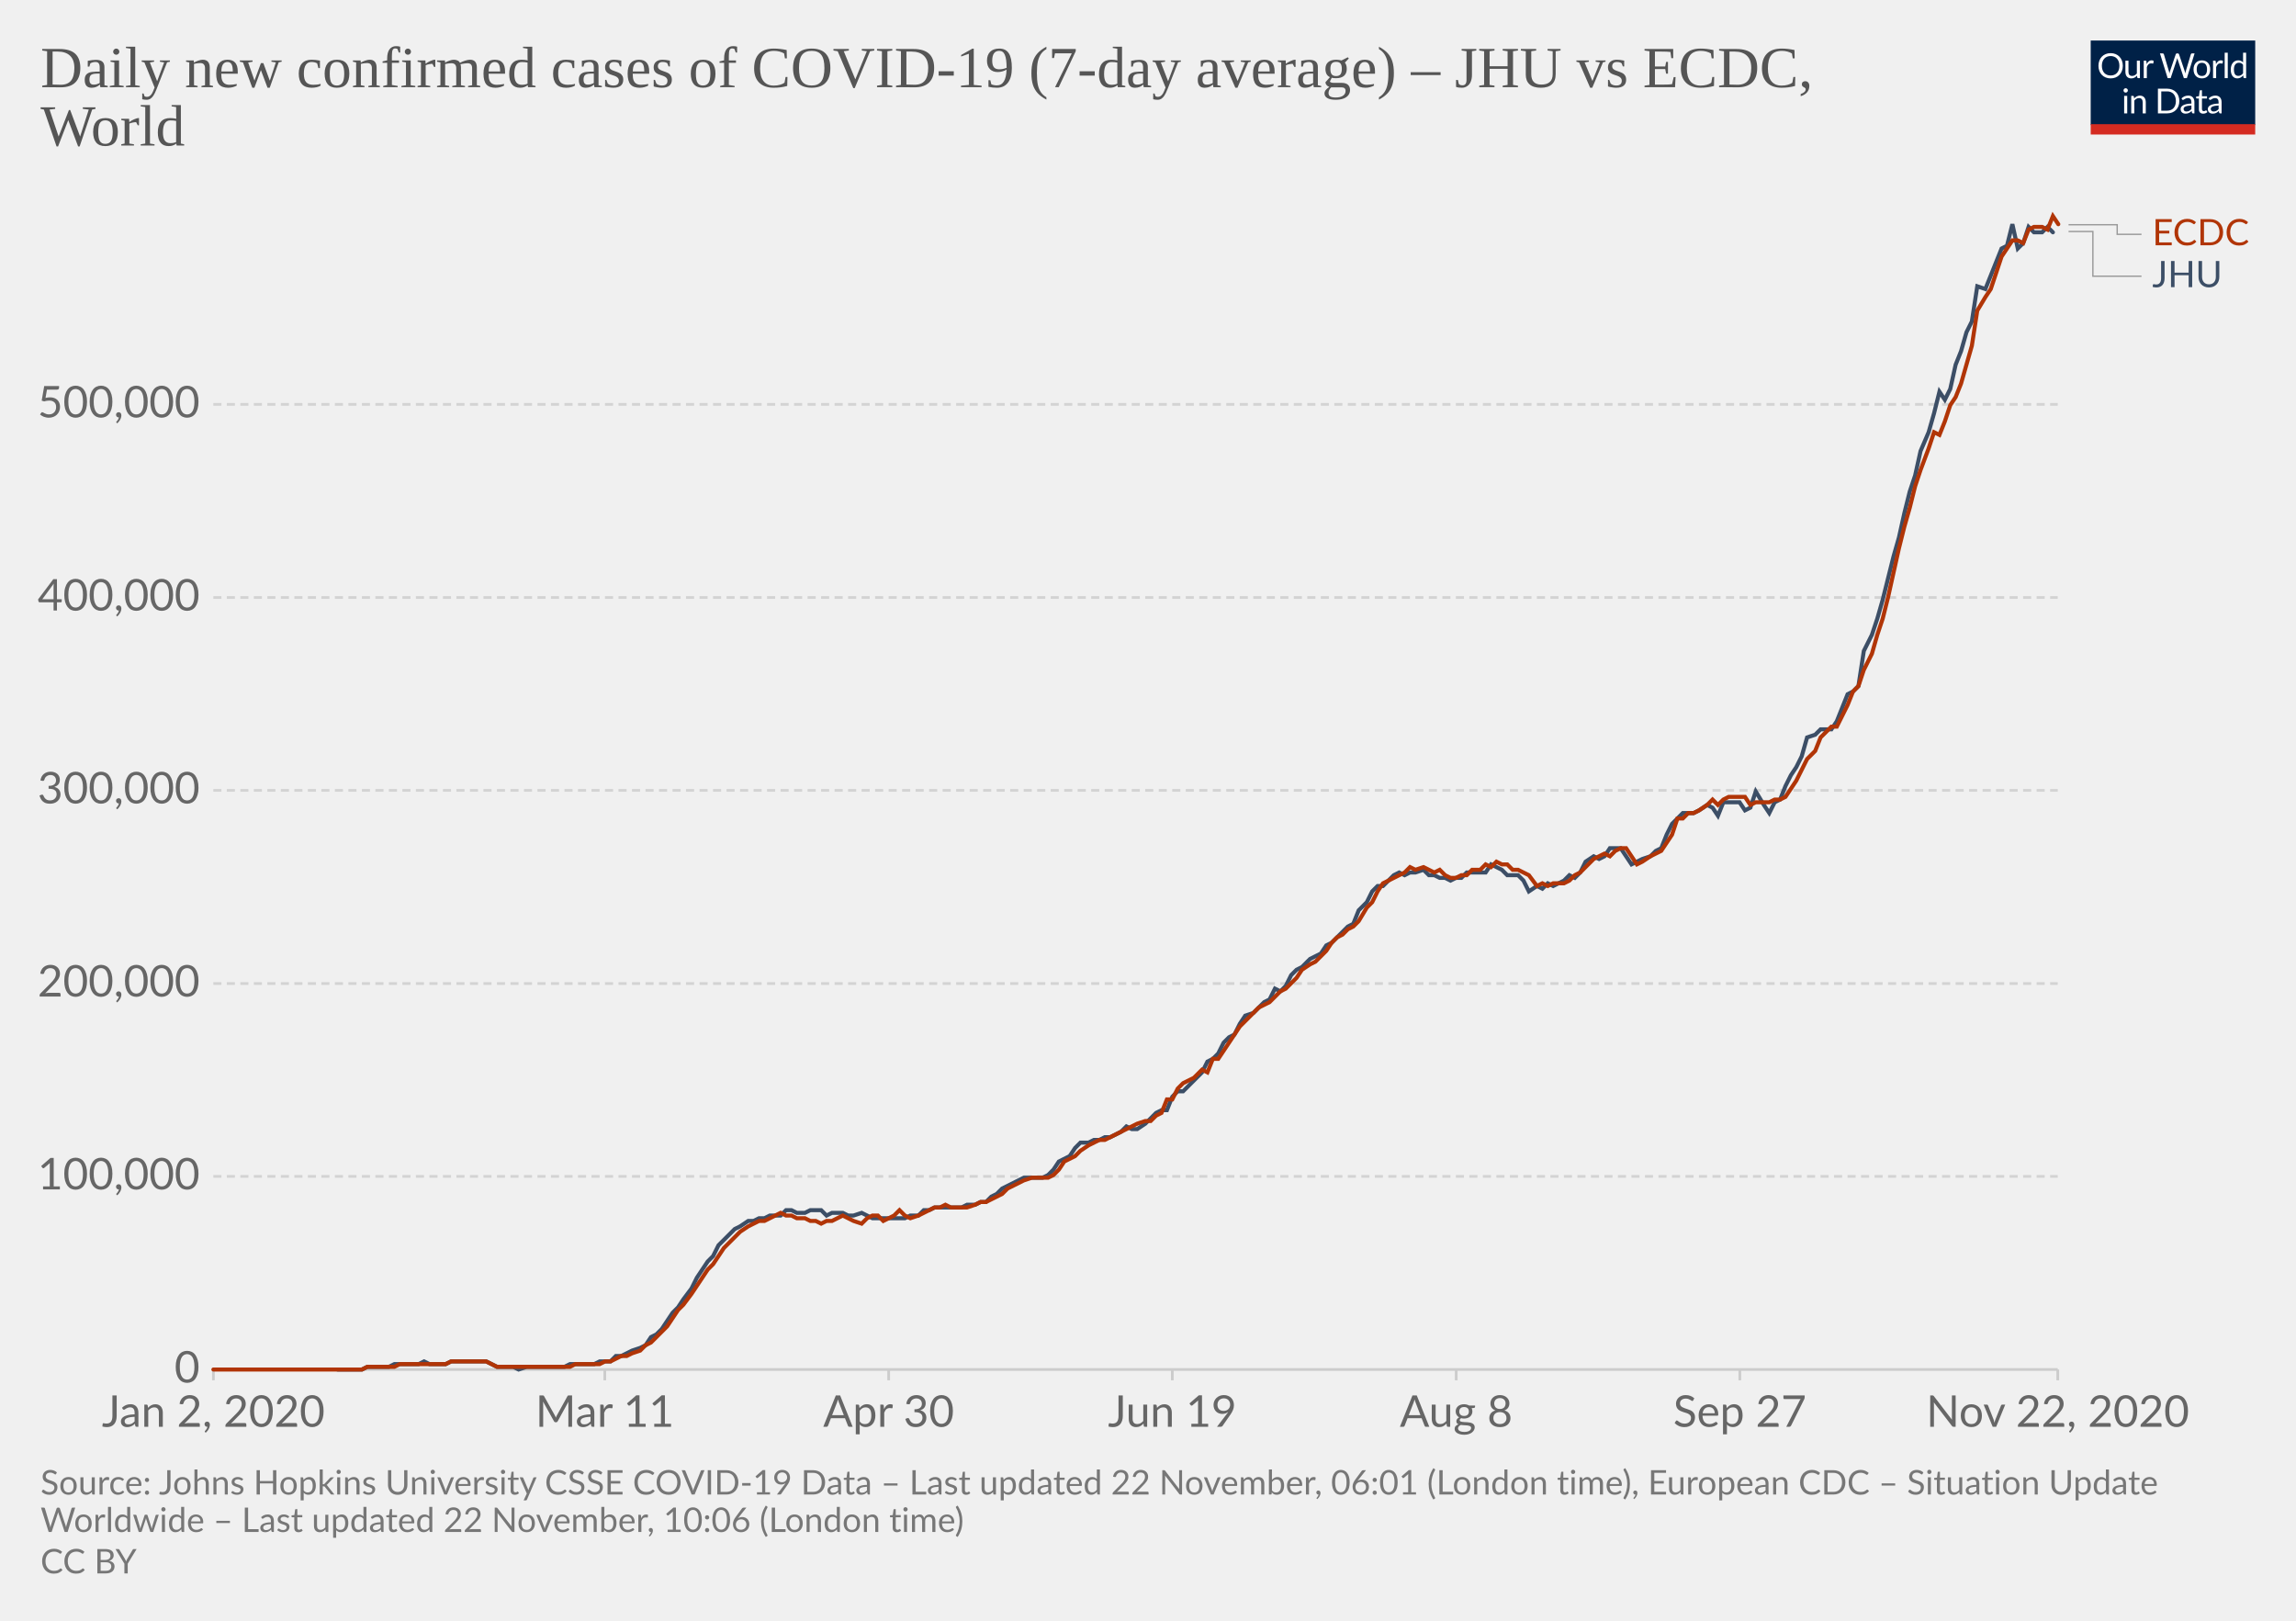
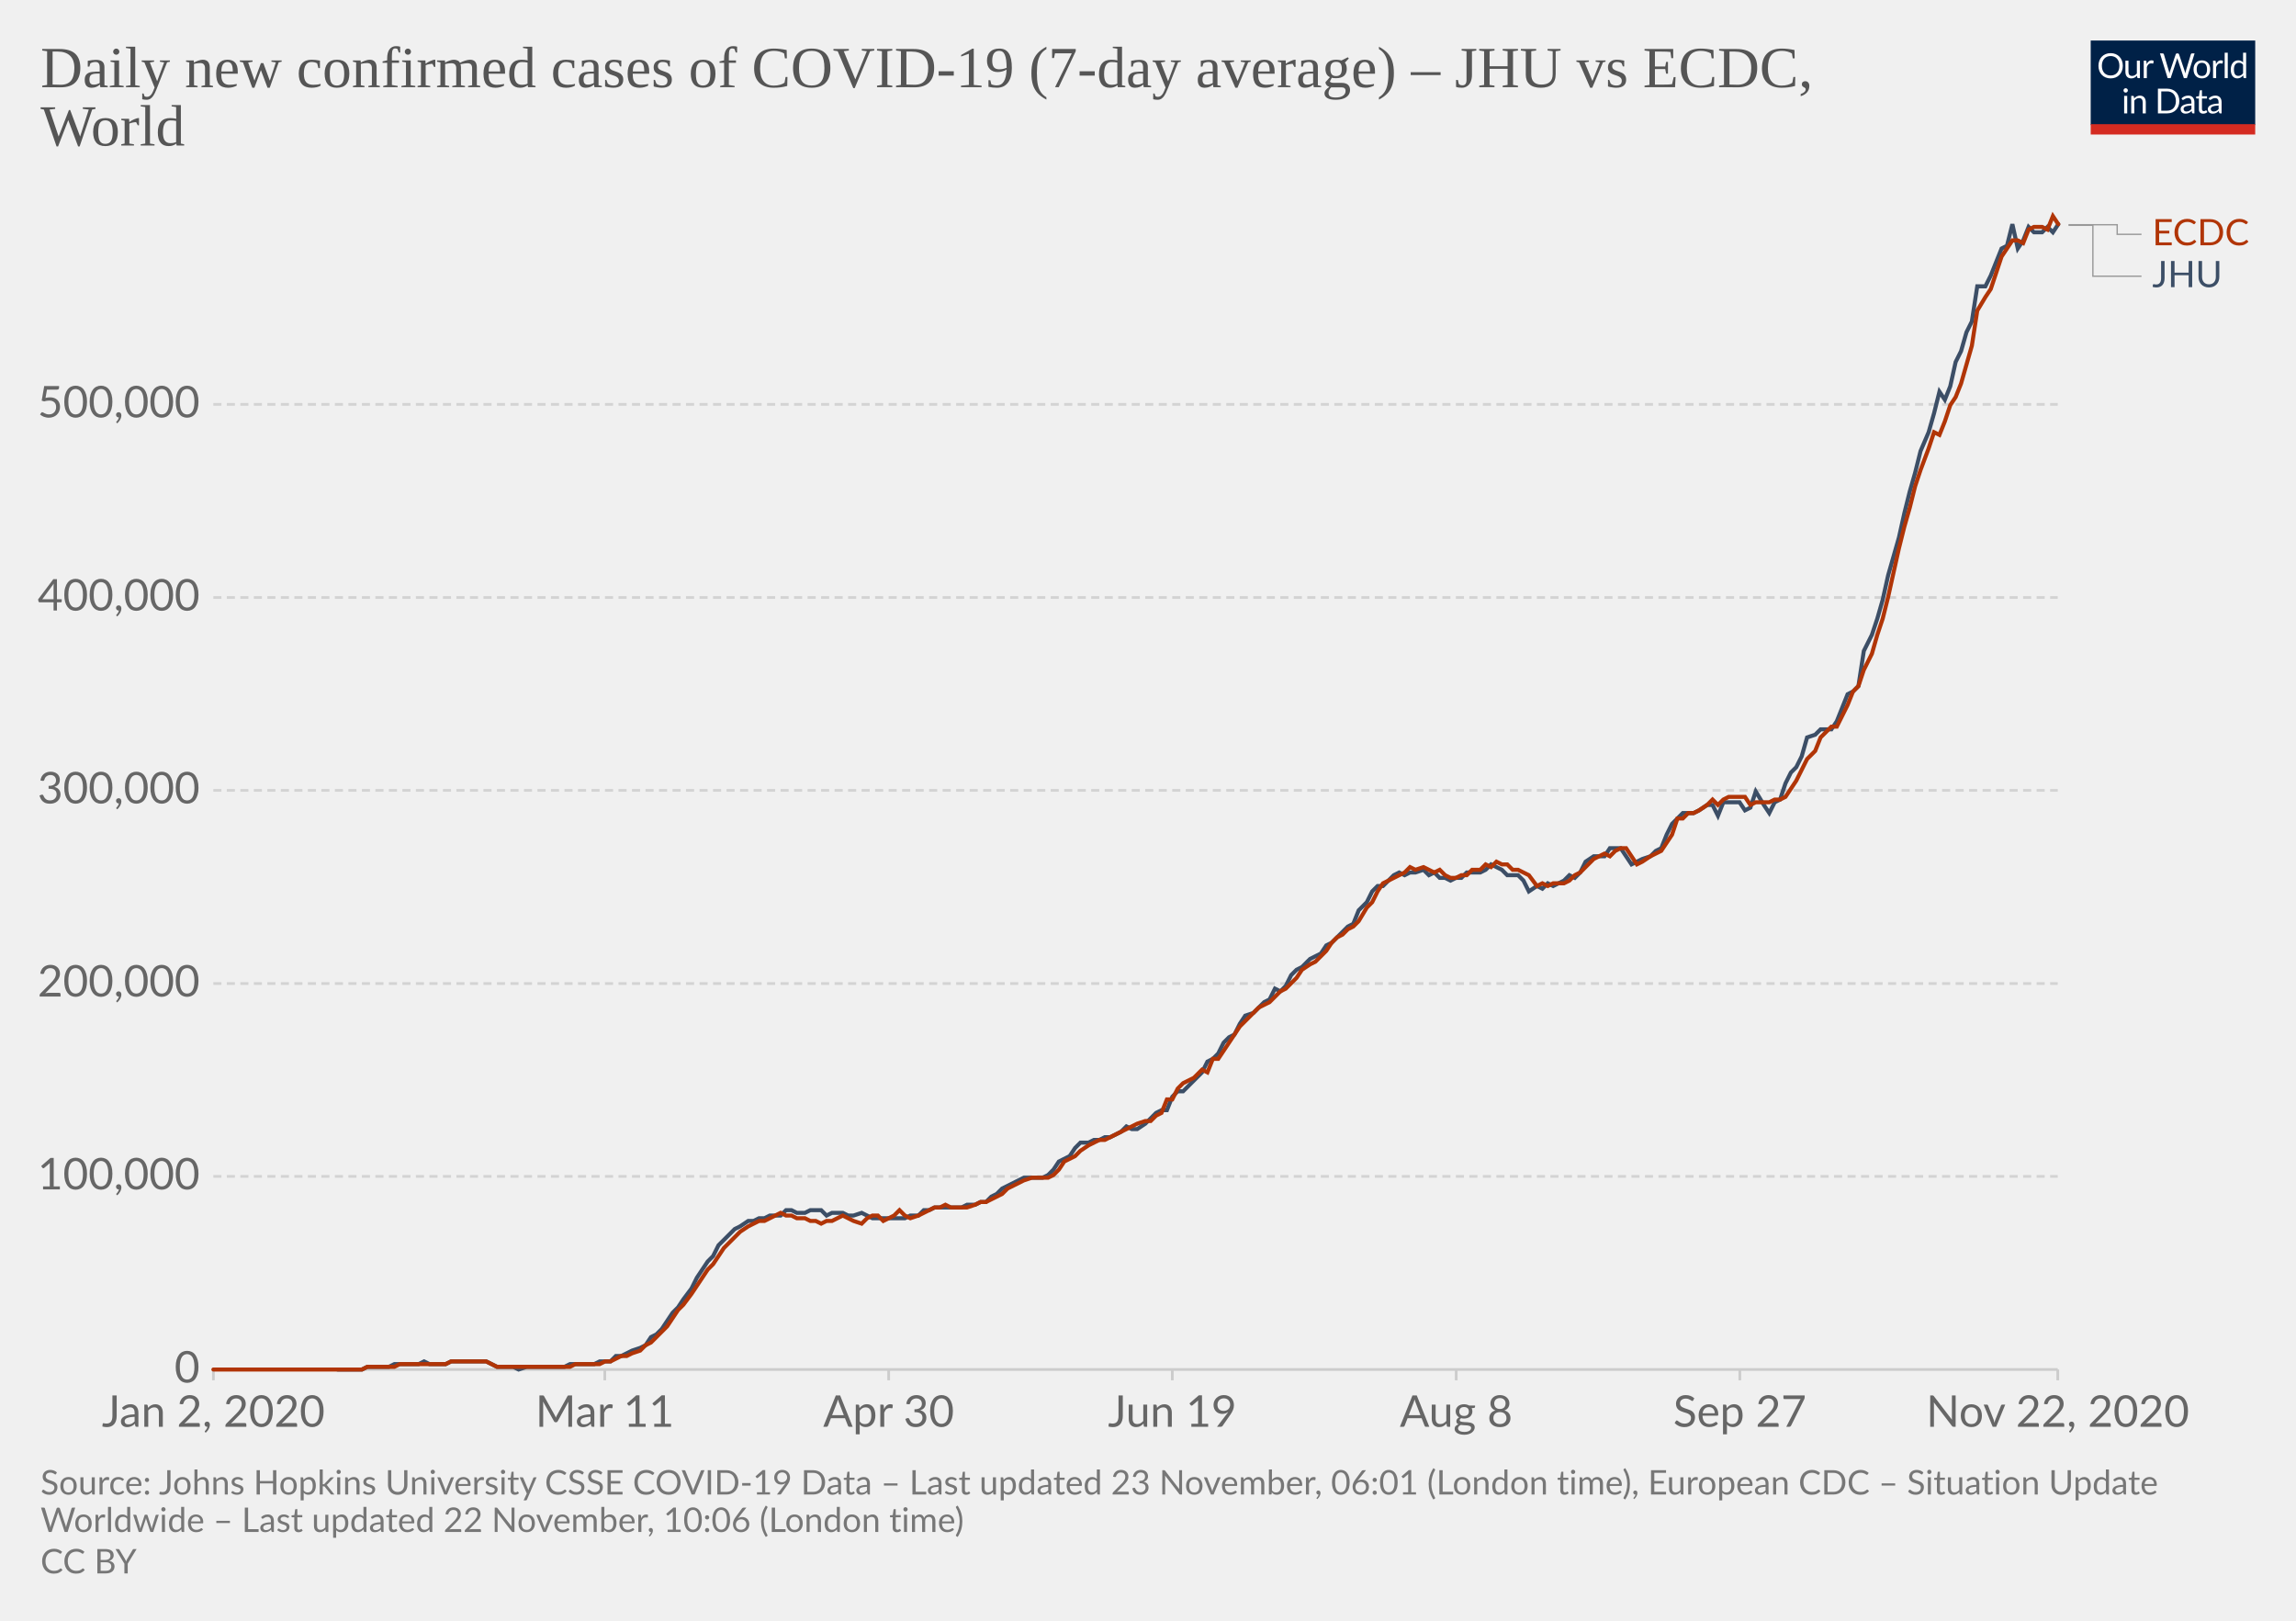
<svg xmlns="http://www.w3.org/2000/svg" version="1.1" style="background-color:#fff;-webkit-font-smoothing:antialiased" width="850" height="600" viewBox="0 0 850 600" font-family="Lato,'Helvetica Neue',Helvetica,Arial,sans-serif" font-size="18" text-rendering="optimizeLegibility">
  <g class="HeaderView">
    <g transform="matrix(.29 0 0 .29 774 15)">
      <svg width="210" height="120" viewBox="0 0 210 120" fill="none">
        <g clip-path="url(#clip0)">
          <path d="M0 0h210v107.89H0V0z" fill="#002147" />
          <path d="M40.98 32.25c0 2.36-.38 4.53-1.12 6.51a14.26 14.26 0 01-8.1 8.4c-1.9.78-4.02 1.17-6.34 1.17a16.6 16.6 0 01-6.33-1.17 14.31 14.31 0 01-8.08-8.4 18.29 18.29 0 01-1.12-6.51c0-2.36.38-4.53 1.12-6.5a14.32 14.32 0 018.07-8.44c1.92-.8 4.03-1.19 6.34-1.19 2.32 0 4.43.4 6.34 1.19 1.92.8 3.56 1.9 4.93 3.34a14.87 14.87 0 013.17 5.1 18.1 18.1 0 011.12 6.5zm-4.38 0c0-1.94-.26-3.68-.8-5.22a10.91 10.91 0 00-2.24-3.89 9.68 9.68 0 00-3.52-2.46 11.95 11.95 0 00-4.62-.86c-1.68 0-3.21.28-4.6.86a9.88 9.88 0 00-3.54 2.46 10.91 10.91 0 00-2.24 3.9c-.53 1.53-.8 3.27-.8 5.2 0 1.94.27 3.68.8 5.22a11.17 11.17 0 002.24 3.9 10.01 10.01 0 003.55 2.44c1.38.56 2.9.83 4.6.83 1.7 0 3.24-.27 4.61-.83a9.8 9.8 0 003.52-2.44 11.17 11.17 0 002.25-3.9c.53-1.54.8-3.28.8-5.21zm26.22-6.54V48H60.5c-.56 0-.9-.27-1.05-.81l-.31-2.4a12.45 12.45 0 01-3.26 2.6c-1.2.64-2.58.96-4.13.96-1.22 0-2.3-.2-3.24-.6a6.52 6.52 0 01-2.33-1.7 7.37 7.37 0 01-1.43-2.67c-.3-1.04-.46-2.2-.46-3.45V25.7h3.91v14.22c0 1.68.38 2.99 1.15 3.91.77.93 1.96 1.39 3.54 1.39 1.16 0 2.24-.27 3.23-.82a10.42 10.42 0 002.8-2.28V25.7h3.91zm8.61 4.47a9.94 9.94 0 012.6-3.56 5.64 5.64 0 013.76-1.3c.47 0 .92.05 1.34.15.44.1.83.27 1.17.49l-.3 2.92c-.09.37-.3.55-.66.55-.2 0-.5-.04-.9-.13a6.21 6.21 0 00-3.24.18c-.54.2-1.03.5-1.47.92-.42.4-.81.9-1.17 1.5-.33.58-.64 1.26-.92 2.02V48H67.7V25.71h2.25c.42 0 .72.08.88.25.16.16.27.44.33.83l.26 3.39zm61.16-13.7L122.75 48h-3.82l-7.99-24.05a21.95 21.95 0 01-.42-1.58 38.36 38.36 0 01-.44 1.58L102.05 48h-3.83L88.4 16.47h3.54c.38 0 .7.1.95.29.26.2.43.43.5.73l6.52 21.9c.1.4.2.83.28 1.28.1.46.2.94.29 1.46l.3-1.46c.12-.47.25-.9.38-1.27l7.41-21.91c.1-.25.26-.48.51-.69.27-.22.58-.33.95-.33h1.23c.38 0 .69.1.92.29.24.2.41.43.53.73l7.4 21.9a28.4 28.4 0 01.68 2.62 29.52 29.52 0 01.52-2.61l6.54-21.91c.07-.27.23-.5.48-.7.27-.21.58-.32.95-.32h3.32zm9.35 8.88c1.63 0 3.1.27 4.4.82a9.43 9.43 0 015.46 5.94c.5 1.4.74 2.98.74 4.73 0 1.76-.25 3.34-.74 4.75a9.43 9.43 0 01-5.46 5.92c-1.3.52-2.77.79-4.4.79-1.64 0-3.12-.27-4.44-.8a9.42 9.42 0 01-3.35-2.3c-.92-1-1.63-2.2-2.13-3.61-.49-1.41-.73-3-.73-4.75s.24-3.33.73-4.73c.5-1.43 1.2-2.64 2.13-3.63a9.4 9.4 0 013.35-2.31c1.32-.55 2.8-.82 4.44-.82zm0 19.89c2.2 0 3.84-.73 4.93-2.2 1.08-1.48 1.63-3.54 1.63-6.18 0-2.66-.55-4.72-1.63-6.2-1.09-1.49-2.73-2.23-4.93-2.23-1.12 0-2.09.2-2.93.57a5.7 5.7 0 00-2.06 1.65 7.5 7.5 0 00-1.24 2.67c-.26 1.04-.4 2.22-.4 3.54 0 2.64.55 4.7 1.64 6.18 1.1 1.47 2.76 2.2 4.99 2.2zm17.97-15.07a9.94 9.94 0 012.6-3.56 5.64 5.64 0 013.76-1.3c.47 0 .91.05 1.34.15.44.1.83.27 1.16.49l-.28 2.92c-.09.37-.31.55-.66.55-.2 0-.5-.04-.9-.13a6.2 6.2 0 00-3.24.18c-.54.2-1.03.5-1.47.92-.43.4-.82.9-1.17 1.5a13.1 13.1 0 00-.92 2.02V48h-3.94V25.71h2.24c.43 0 .72.08.88.25.17.16.28.44.33.83l.27 3.39zm15.04-14.59V48h-3.92V15.6h3.92zm19.55 15.43a6.22 6.22 0 00-2.38-2.05 6.7 6.7 0 00-2.86-.6c-2.07 0-3.66.75-4.77 2.23-1.12 1.48-1.68 3.6-1.68 6.33 0 1.46.13 2.7.38 3.74a7.29 7.29 0 001.1 2.56 4.35 4.35 0 001.78 1.45c.7.3 1.5.46 2.4.46 1.29 0 2.41-.3 3.36-.88a9.6 9.6 0 002.67-2.49V31.02zm3.91-15.43V48h-2.33c-.56 0-.9-.27-1.06-.81l-.35-2.71a12.13 12.13 0 01-3.25 2.77 8.28 8.28 0 01-4.23 1.06 7.31 7.31 0 01-6.14-2.9c-.73-.96-1.3-2.15-1.69-3.57a18.35 18.35 0 01.07-9.48 11.29 11.29 0 011.89-3.7 8.7 8.7 0 017.06-3.34 7.96 7.96 0 016.12 2.62V15.59h3.91zM46.61 70.71V93H42.7V70.71h3.91zm.84-7c0 .39-.08.75-.24 1.09a2.81 2.81 0 01-1.52 1.47 2.67 2.67 0 01-2.16 0 2.9 2.9 0 01-1.45-1.47 2.67 2.67 0 010-2.16c.15-.35.35-.65.6-.9.25-.27.53-.47.85-.62a2.67 2.67 0 012.16 0c.35.15.65.35.9.62.27.25.47.55.62.9.16.34.24.7.24 1.08zm7.97 10.24c.49-.54 1-1.04 1.54-1.48a9.85 9.85 0 013.66-1.84 8.96 8.96 0 015.43.35c.94.4 1.72.97 2.33 1.71a7.36 7.36 0 011.43 2.67c.32 1.04.49 2.19.49 3.45V93h-3.94V78.81c0-1.69-.4-3-1.17-3.92-.76-.93-1.93-1.4-3.5-1.4a6.6 6.6 0 00-3.25.83c-1 .56-1.92 1.31-2.77 2.27V93h-3.94V70.71h2.35c.56 0 .9.28 1.04.82l.3 2.42zm57.7 3.3c0 2.36-.37 4.5-1.11 6.44a14.3 14.3 0 01-3.17 4.98 14.1 14.1 0 01-4.93 3.2c-1.9.76-4.02 1.13-6.33 1.13H85.8V61.47h11.77c2.31 0 4.42.39 6.33 1.15a13.8 13.8 0 018.1 8.18 17.75 17.75 0 011.12 6.45zm-4.37 0c0-1.94-.26-3.67-.8-5.2a10.94 10.94 0 00-2.23-3.87 9.57 9.57 0 00-3.53-2.42 12.23 12.23 0 00-4.61-.83h-7.5v24.62h7.5c1.7 0 3.24-.28 4.61-.84a9.7 9.7 0 003.53-2.4 10.94 10.94 0 002.24-3.87c.53-1.53.8-3.26.8-5.2zm19.8 5.72c-1.8.06-3.34.2-4.62.44-1.26.22-2.3.51-3.1.88-.8.36-1.37.8-1.74 1.3-.35.5-.53 1.05-.53 1.67 0 .58.1 1.1.3 1.52a3 3 0 00.76 1.05c.34.27.73.46 1.17.6.45.11.94.17 1.45.17a7.28 7.28 0 003.5-.81 11.95 11.95 0 002.82-2.2v-4.62zm-12.65-9.11a12.73 12.73 0 013.98-2.66c1.43-.59 3-.88 4.73-.88 1.25 0 2.36.2 3.33.61a6.81 6.81 0 013.94 4.38c.33 1.04.5 2.19.5 3.43V93h-1.74a1.8 1.8 0 01-.88-.18c-.2-.13-.36-.38-.48-.74l-.44-2.12c-.59.55-1.16 1.03-1.72 1.46a9.48 9.48 0 01-3.74 1.7c-.69.15-1.46.23-2.3.23-.87 0-1.69-.12-2.45-.35a5.34 5.34 0 01-3.34-2.93 6.64 6.64 0 01-.49-2.64c0-.88.25-1.72.73-2.53a6.33 6.33 0 012.35-2.17c1.09-.63 2.5-1.15 4.25-1.54 1.75-.41 3.89-.65 6.42-.7v-1.75c0-1.73-.37-3.03-1.12-3.91-.75-.9-1.84-1.34-3.28-1.34-.97 0-1.78.12-2.44.37-.64.23-1.2.5-1.7.81l-1.23.82c-.33.23-.67.35-1 .35-.27 0-.5-.07-.69-.2a2.1 2.1 0 01-.48-.53l-.7-1.25zm27.67 19.5c-1.76 0-3.12-.5-4.07-1.48-.94-.98-1.41-2.4-1.41-4.25V74h-2.68a.9.9 0 01-.6-.2c-.16-.14-.24-.36-.24-.66v-1.56l3.65-.46.9-6.89a.9.9 0 01.29-.52.88.88 0 01.62-.22H142v7.67h6.44V74H142v13.38c0 .94.22 1.63.68 2.09.45.45 1.04.68 1.76.68a3.21 3.21 0 001.85-.53l.55-.35c.16-.12.3-.18.41-.18.2 0 .4.13.55.38l1.15 1.87a7.45 7.45 0 01-2.44 1.5c-.96.35-1.94.52-2.95.52zm19.68-10.4c-1.8.07-3.34.21-4.62.45-1.26.22-2.3.51-3.1.88-.8.36-1.37.8-1.74 1.3-.35.5-.53 1.05-.53 1.67 0 .58.1 1.1.3 1.52.18.42.44.77.76 1.05.34.27.73.46 1.17.6.45.11.94.17 1.45.17a7.3 7.3 0 003.5-.81 12.04 12.04 0 002.82-2.2v-4.62zm-12.65-9.1a12.72 12.72 0 013.99-2.66c1.42-.59 3-.88 4.72-.88 1.25 0 2.36.2 3.33.61a6.81 6.81 0 013.94 4.38c.33 1.04.5 2.19.5 3.43V93h-1.74a1.8 1.8 0 01-.88-.18c-.2-.13-.36-.38-.48-.74l-.44-2.12c-.59.55-1.16 1.03-1.72 1.46a9.48 9.48 0 01-3.74 1.7c-.69.15-1.46.23-2.3.23-.87 0-1.69-.12-2.45-.35a5.33 5.33 0 01-3.34-2.93 6.62 6.62 0 01-.49-2.64c0-.88.25-1.72.73-2.53a6.33 6.33 0 012.35-2.17c1.09-.63 2.5-1.15 4.25-1.54a31.2 31.2 0 016.42-.7v-1.75c0-1.73-.37-3.03-1.12-3.91-.75-.9-1.84-1.34-3.28-1.34-.97 0-1.78.12-2.44.37-.64.23-1.2.5-1.7.81-.46.3-.87.57-1.22.82-.34.23-.68.35-1.02.35-.26 0-.49-.07-.68-.2a1.88 1.88 0 01-.48-.53l-.7-1.25z" fill="#fff" />
          <path fill="#D42B21" d="M0 106.79h210V120H0z" />
        </g>
        <defs>
          <clipPath id="clip0">
            <path fill="#fff" d="M0 0h210v120H0z" />
          </clipPath>
        </defs>
      </svg>
    </g>
    <a href="https://ourworldindata.org/grapher/daily-covid-cases-jhu-ecdc?tab=chart&amp;stackMode=absolute&amp;region=World" target="_blank" rel="noopener" font-family="&quot;Playfair Display&quot;,Georgia,&quot;Times New Roman&quot;,serif">
      <text font-size="21.6" x="15" y="32.3" fill="#555">
        <tspan x="15" y="32.28">Daily new confirmed cases of COVID-19 (7-day average) – JHU vs ECDC,</tspan>
        <tspan x="15" y="53.88">World</tspan>
      </text>
    </a>
  </g>
  <g class="LineChart">
    <defs>
      <clipPath id="a">
        <path d="M68.97 0h830v896.4h-830z" />
      </clipPath>
    </defs>
    <g class="DualAxisView">
      <g class="HorizontalAxis">
        <path stroke="#ccc" d="M79 507v4M223.9 507v4M329 507v4M434 507v4M539.1 507v4M644.1 507v4M761.8 507v4" />
        <text x="79" y="528.2" fill="#666" text-anchor="middle" font-size="16.2">Jan 2, 2020</text>
        <text x="223.9" y="528.2" fill="#666" text-anchor="middle" font-size="16.2">Mar 11</text>
        <text x="329" y="528.2" fill="#666" text-anchor="middle" font-size="16.2">Apr 30</text>
        <text x="434" y="528.2" fill="#666" text-anchor="middle" font-size="16.2">Jun 19</text>
        <text x="539.1" y="528.2" fill="#666" text-anchor="middle" font-size="16.2">Aug 8</text>
        <text x="644.1" y="528.2" fill="#666" text-anchor="middle" font-size="16.2">Sep 27</text>
        <text x="761.8" y="528.2" fill="#666" text-anchor="middle" font-size="16.2">Nov 22, 2020</text>
      </g>
      <g class="VerticalAxis" fill="#666" dominant-baseline="middle" text-anchor="end" font-size="16.2">
        <text x="73.97" y="507">0</text>
        <text x="73.97" y="435.5">100,000</text>
        <text x="73.97" y="364.1">200,000</text>
        <text x="73.97" y="292.6">300,000</text>
        <text x="73.97" y="221.2">400,000</text>
        <text x="73.97" y="149.7">500,000</text>
      </g>
      <g class="AxisGridLines horizontalLines">
        <path stroke="#ccc" d="M78.97 507h682.82" />
        <path stroke="#d3d3d3" stroke-dasharray="3,2" d="M78.97 435.5h682.82M78.97 364.1h682.82M78.97 292.6h682.82M78.97 221.2h682.82M78.97 149.7h682.82" />
      </g>
    </g>
    <g clip-path="url(#a)">
      <g class="LineLabels" cursor="default">
        <g class="legendMark">
          <g class="indicator">
            <path d="M765.8 83.2h18v3.55h9" stroke="#999" stroke-width=".5" fill="none" />
          </g>
          <text font-size="13.5" x="796.8" y="90.8" fill="#B13507">
            <tspan x="796.79" y="90.8">ECDC</tspan>
          </text>
        </g>
        <g class="legendMark">
          <g class="indicator">
-             <path d="M765.8 85.7h9v16.55h18" stroke="#999" stroke-width=".5" fill="none" />
+             <path d="M765.8 83.4h9v18.85h18" stroke="#999" stroke-width=".5" fill="none" />
          </g>
          <text font-size="13.5" x="796.8" y="106.3" fill="#3C4E66">
            <tspan x="796.79" y="106.3">JHU</tspan>
          </text>
        </g>
      </g>
      <g class="Lines">
        <g class="key-World_0">
-           <path stroke="#3C4E66" stroke-linecap="round" d="M125 507h9l2-1h8l2-1h9l2-1 2 1h6l2-1h13l2 1 2 1h6l2 1 3-1h14l2-1h9l2-1h4l2-2h2l2-1 2-1 3-1 2-1 2-3 2-1 2-2 2-3 2-3 2-2 2-3 3-4 2-4 2-3 2-3 2-2 2-4 2-2 2-2 2-2 2-1 3-2h2l2-1h2l2-1h4l2-2h2l2 1h3l2-1h4l2 2 2-1h4l2 1h2l3-1 2 1 2 1h12l2-1h3l2-2h2l2-1h10l2-1h3l2-1h2l2-2 2-1 2-2 2-1 2-1 2-1 2-1h7l2-1 2-2 2-3 2-1 2-1 2-3 2-2h3l2-1h2l2-1h2l2-1 2-1 2-2 2 1h2l3-2 2-2 2-2 2-1h2l2-5 2-2h2l2-2 2-2 3-3 2-4 2-1 2-2 2-4 2-2 2-1 2-4 2-3 3-1 2-2 2-2 2-1 2-4 2 1 2-2 2-4 2-2 2-1 3-3 2-1 2-1 2-3 2-1 2-2 2-2 2-2 2-1 2-5 3-3 2-4 2-2h2l2-2 2-2 2-1 2 1 2-1h2l3-1 2 2h2l2 1h2l2 1 2-1h2l2-2h7l2-3 2 1 2 1 2 2h4l2 2 2 4 3-2 2 1 2-2 2 1 2-1 2-1 2-2 2 1 2-2 2-4 3-2 2 1 2-1 2-3h4l2 3 2 3 2-1 2-1 3-1 2-2 2-1 2-5 2-4 2-2 2-2h4l2-1 3-2 2 1 2 3 2-5h6l2 3 2-1 2-6 3 5 2 3 2-4 2-1 2-5 2-4 2-3 2-4 2-7 3-1 2-2h4l2-3 2-5 2-5 2-1 2-2 2-13 3-6 2-6 2-7 2-8 2-8 2-7 2-9 2-8 2-6 2-9 3-7 2-7 2-8 2 3 2-4 2-9 2-5 2-7 2-4 2-13 3 1 2-5 2-5 2-5 2-1 2-8 2 9 2-2 2-6 2 2h3l2-2 2 2" fill="none" stroke-width="1.5" />
+           <path stroke="#3C4E66" stroke-linecap="round" d="M125 507h9l2-1h8l2-1h9l2-1 2 1h6l2-1h13l2 1 2 1h6l2 1 3-1h14l2-1h9l2-1h4l2-2h2l2-1 2-1 3-1 2-1 2-3 2-1 2-2 2-3 2-3 2-2 2-3 3-4 2-4 2-3 2-3 2-2 2-4 2-2 2-2 2-2 2-1 3-2h2l2-1h2l2-1h4l2-2h2l2 1h3l2-1h4l2 2 2-1h4l2 1h2l3-1 2 1 2 1h12l2-1h3l2-2h2l2-1h10l2-1h3l2-1h2l2-2 2-1 2-2 2-1 2-1 2-1 2-1h7l2-1 2-2 2-3 2-1 2-1 2-3 2-2h3l2-1h2l2-1h2l2-1 2-1 2-2 2 1h2l3-2 2-2 2-2 2-1h2l2-5 2-2h2l2-2 2-2 3-3 2-4 2-1 2-2 2-4 2-2 2-1 2-4 2-3 3-1 2-2 2-2 2-1 2-4 2 1 2-2 2-4 2-2 2-1 3-3 2-1 2-1 2-3 2-1 2-2 2-2 2-2 2-1 2-5 3-3 2-4 2-2h2l2-2 2-2 2-1 2 1 2-1h2l3-1 2 2 2-1 2 2h2l2 1 2-1h2l2-2h5l2-1 2-2 2 1 2 1 2 2h4l2 2 2 4 3-2 2 1 2-2 2 1 2-1 2-1 2-2 2 1 2-2 2-4 3-2h4l2-3h4l2 3 2 3 2-1 2-1 3-1 2-2 2-1 2-5 2-4 2-2 2-2h4l2-1 3-2h2l2 4 2-5h6l2 3 2-1 2-6 3 5 2 3 2-4 2-1 2-6 2-4 2-2 2-4 2-7 3-1 2-2h4l2-3 2-5 2-5 2-1 2-2 2-13 3-6 2-6 2-7 2-9 2-7 2-7 2-9 2-8 2-7 2-8 3-7 2-7 2-8 2 3 2-5 2-9 2-4 2-7 2-4 2-13h3l2-4 2-5 2-5 2-1 2-8 2 9 2-3 2-5 2 2h3l2-2 2 2 2-3" fill="none" stroke-width="1.5" />
        </g>
        <g class="key-World_1">
          <path stroke="#B13507" stroke-linecap="round" d="M79 507h55l2-1h10l2-1h17l2-1h13l2 1 2 1h27l2-1h9l2-1h2l2-1 2-1h2l2-1 3-1 2-2 2-1 2-2 2-2 2-2 2-3 2-3 2-2 3-4 2-3 2-3 2-3 2-2 2-3 2-3 2-2 2-2 2-2 3-2 2-1 2-1h2l2-1 2-1 2-1 2 1h2l2 1h3l2 1h2l2 1 2-1h2l2-1 2-1 2 1 2 1 3 1 2-2 2-1h2l2 2 2-1 2-1 2-2 2 2 2 1 3-1 2-1 2-1 2-1h2l2-1 2 1h6l3-1 2-1h2l2-1 2-1 2-1 2-2 2-1 2-1 2-1 3-1h6l2-1 2-2 2-3 2-1 2-1 2-2 3-2 2-1 2-1h2l2-1 2-1 2-1 2-1 2-1 2-1 3-1h2l2-2 2-1 2-5h2l2-4 2-2 2-1 2-1 3-3 2 1 2-5h2l2-3 2-3 2-3 2-3 2-2 3-3 2-2 2-1 2-1 2-2 2-2 2-1 2-2 2-2 2-3 3-2 2-1 2-2 2-2 2-3 2-2 2-1 2-2 2-1 2-2 3-5 2-2 2-4 2-3 2-1 2-1 2-1 2-1 2-2 2 1 3-1 2 1 2 1 2-1 2 2 2 1h2l2-1h2l2-2h3l2-2 2 1 2-2 2 1h2l2 2h2l2 1 2 1 3 4 2-1 2 1 2-1h4l2-1 2-2 2-1 2-2 3-3 2-1 2-1 2 1 2-2 2-1h2l2 3 2 3 2-1 3-2 2-1 2-1 2-3 2-3 2-6h2l2-2h2l2-1 3-2 2-2 2 2 2-2 2-1h6l2 3 2-1h5l2-1h2l2-1 2-3 2-3 2-4 2-4 3-3 2-5 2-2 2-2h2l2-4 2-4 2-5 2-2 2-6 3-6 2-7 2-6 2-8 2-9 2-9 2-8 2-7 2-8 2-6 3-8 2-6 2 1 2-5 2-6 2-3 2-5 2-7 2-7 2-13 3-5 2-3 2-6 2-6 2-3 2-3h2l2 1 2-5 2-1h3l2 1 2-5 2 3" fill="none" stroke-width="1.5" />
        </g>
      </g>
    </g>
  </g>
  <g class="SourcesFooter" fill="#777">
    <g class="clickable" fill="#777">
      <text font-size="12.6" x="15" y="553.3">
-         <tspan x="15" y="553.28">Source: Johns Hopkins University CSSE COVID-19 Data – Last updated 22 November, 06:01 (London time), European CDC – Situation Update</tspan>
+         <tspan x="15" y="553.28">Source: Johns Hopkins University CSSE COVID-19 Data – Last updated 23 November, 06:01 (London time), European CDC – Situation Update</tspan>
        <tspan x="15" y="567.14">Worldwide – Last updated 22 November, 10:06 (London time)</tspan>
      </text>
    </g>
    <text font-size="12.6" x="15" y="582.5">
      <tspan x="15" y="582.48">
        <a class="cclogo" href="http://creativecommons.org/licenses/by/4.0/deed.en_US" target="_blank" fill="#777">CC BY</a>
      </tspan>
    </text>
  </g>
</svg>
